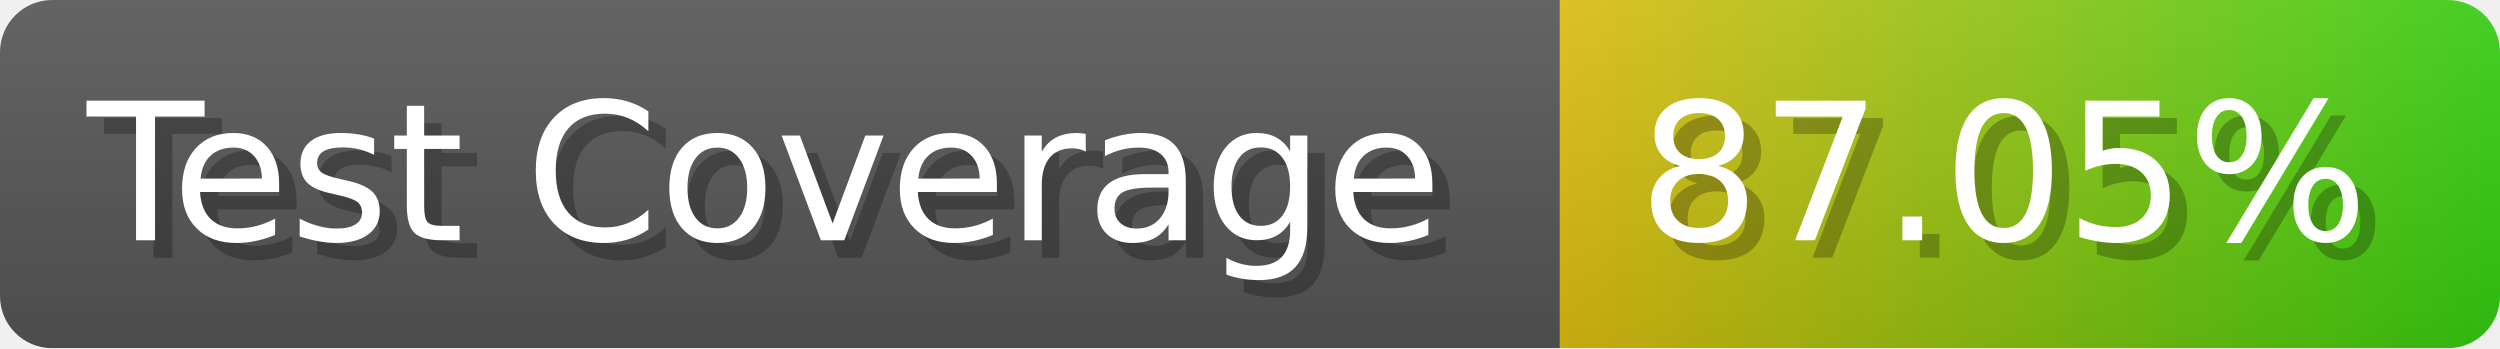
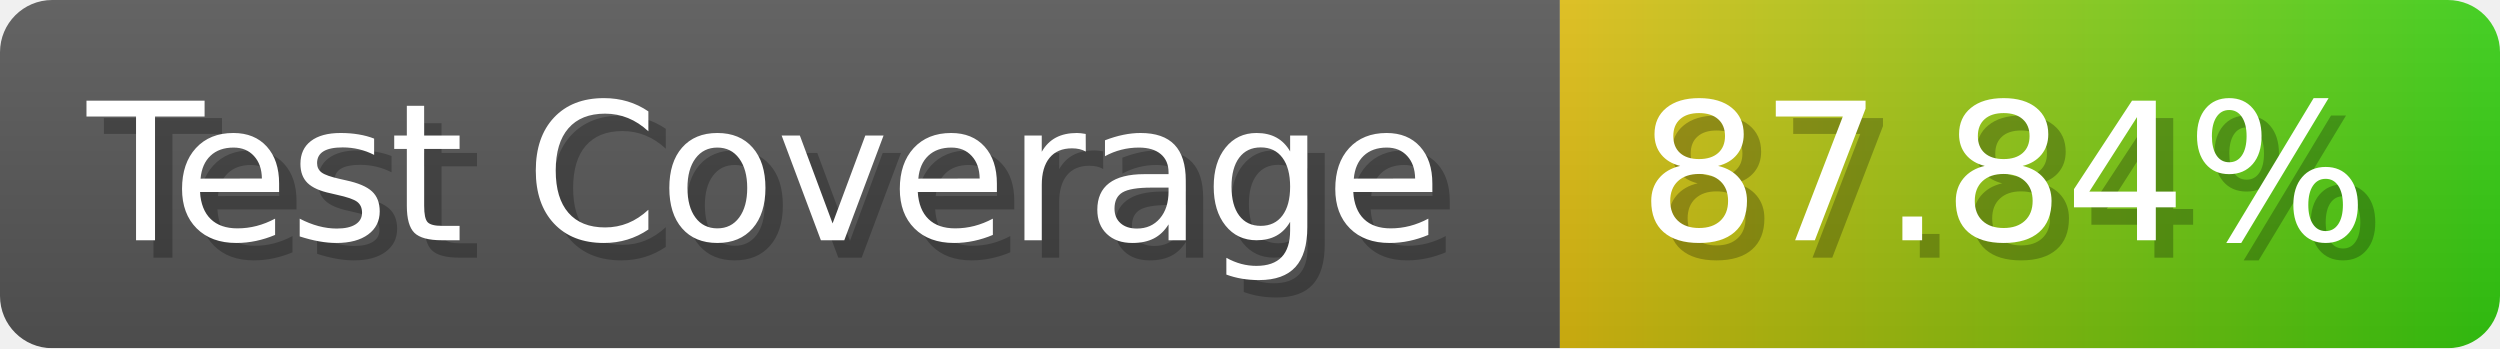
- <svg xmlns="http://www.w3.org/2000/svg" width="143.6" height="20" viewBox="0 0 1436 200" role="img" aria-label="Test Coverage: 87.05%">
+ <svg xmlns="http://www.w3.org/2000/svg" width="143.6" height="20" viewBox="0 0 1436 200" role="img" aria-label="Test Coverage: 87.84%">
  <linearGradient id="a" x2="0" y2="100%">
    <stop offset="0" stop-opacity=".1" stop-color="#EEE" />
    <stop offset="1" stop-opacity=".1" />
  </linearGradient>
  <mask id="m">
    <rect width="1436" height="200" rx="30" fill="#FFF" />
  </mask>
  <g mask="url(#m)">
    <rect width="896" height="200" fill="#555" />
    <rect width="540" height="200" fill="url(#x)" x="896" />
    <rect width="1436" height="200" fill="url(#a)" />
  </g>
  <g aria-hidden="true" fill="#fff" text-anchor="start" font-family="Verdana,DejaVu Sans,sans-serif" font-size="110">
    <text x="60" y="148" textLength="796" fill="#000" opacity="0.25">Test Coverage</text>
    <text x="50" y="138" textLength="796">Test Coverage</text>
-     <text x="951" y="148" textLength="440" fill="#000" opacity="0.25">87.05%</text>
-     <text x="941" y="138" textLength="440">87.05%</text>
+     <text x="951" y="148" textLength="440" fill="#000" opacity="0.25">87.84%</text>
+     <text x="941" y="138" textLength="440">87.84%</text>
  </g>
  <linearGradient id="x" x1="0%" y1="0%" x2="100%" y2="0%">
    <stop offset="0%" style="stop-color:#DB1" />
    <stop offset="100%" style="stop-color:#3C1" />
  </linearGradient>
</svg>
